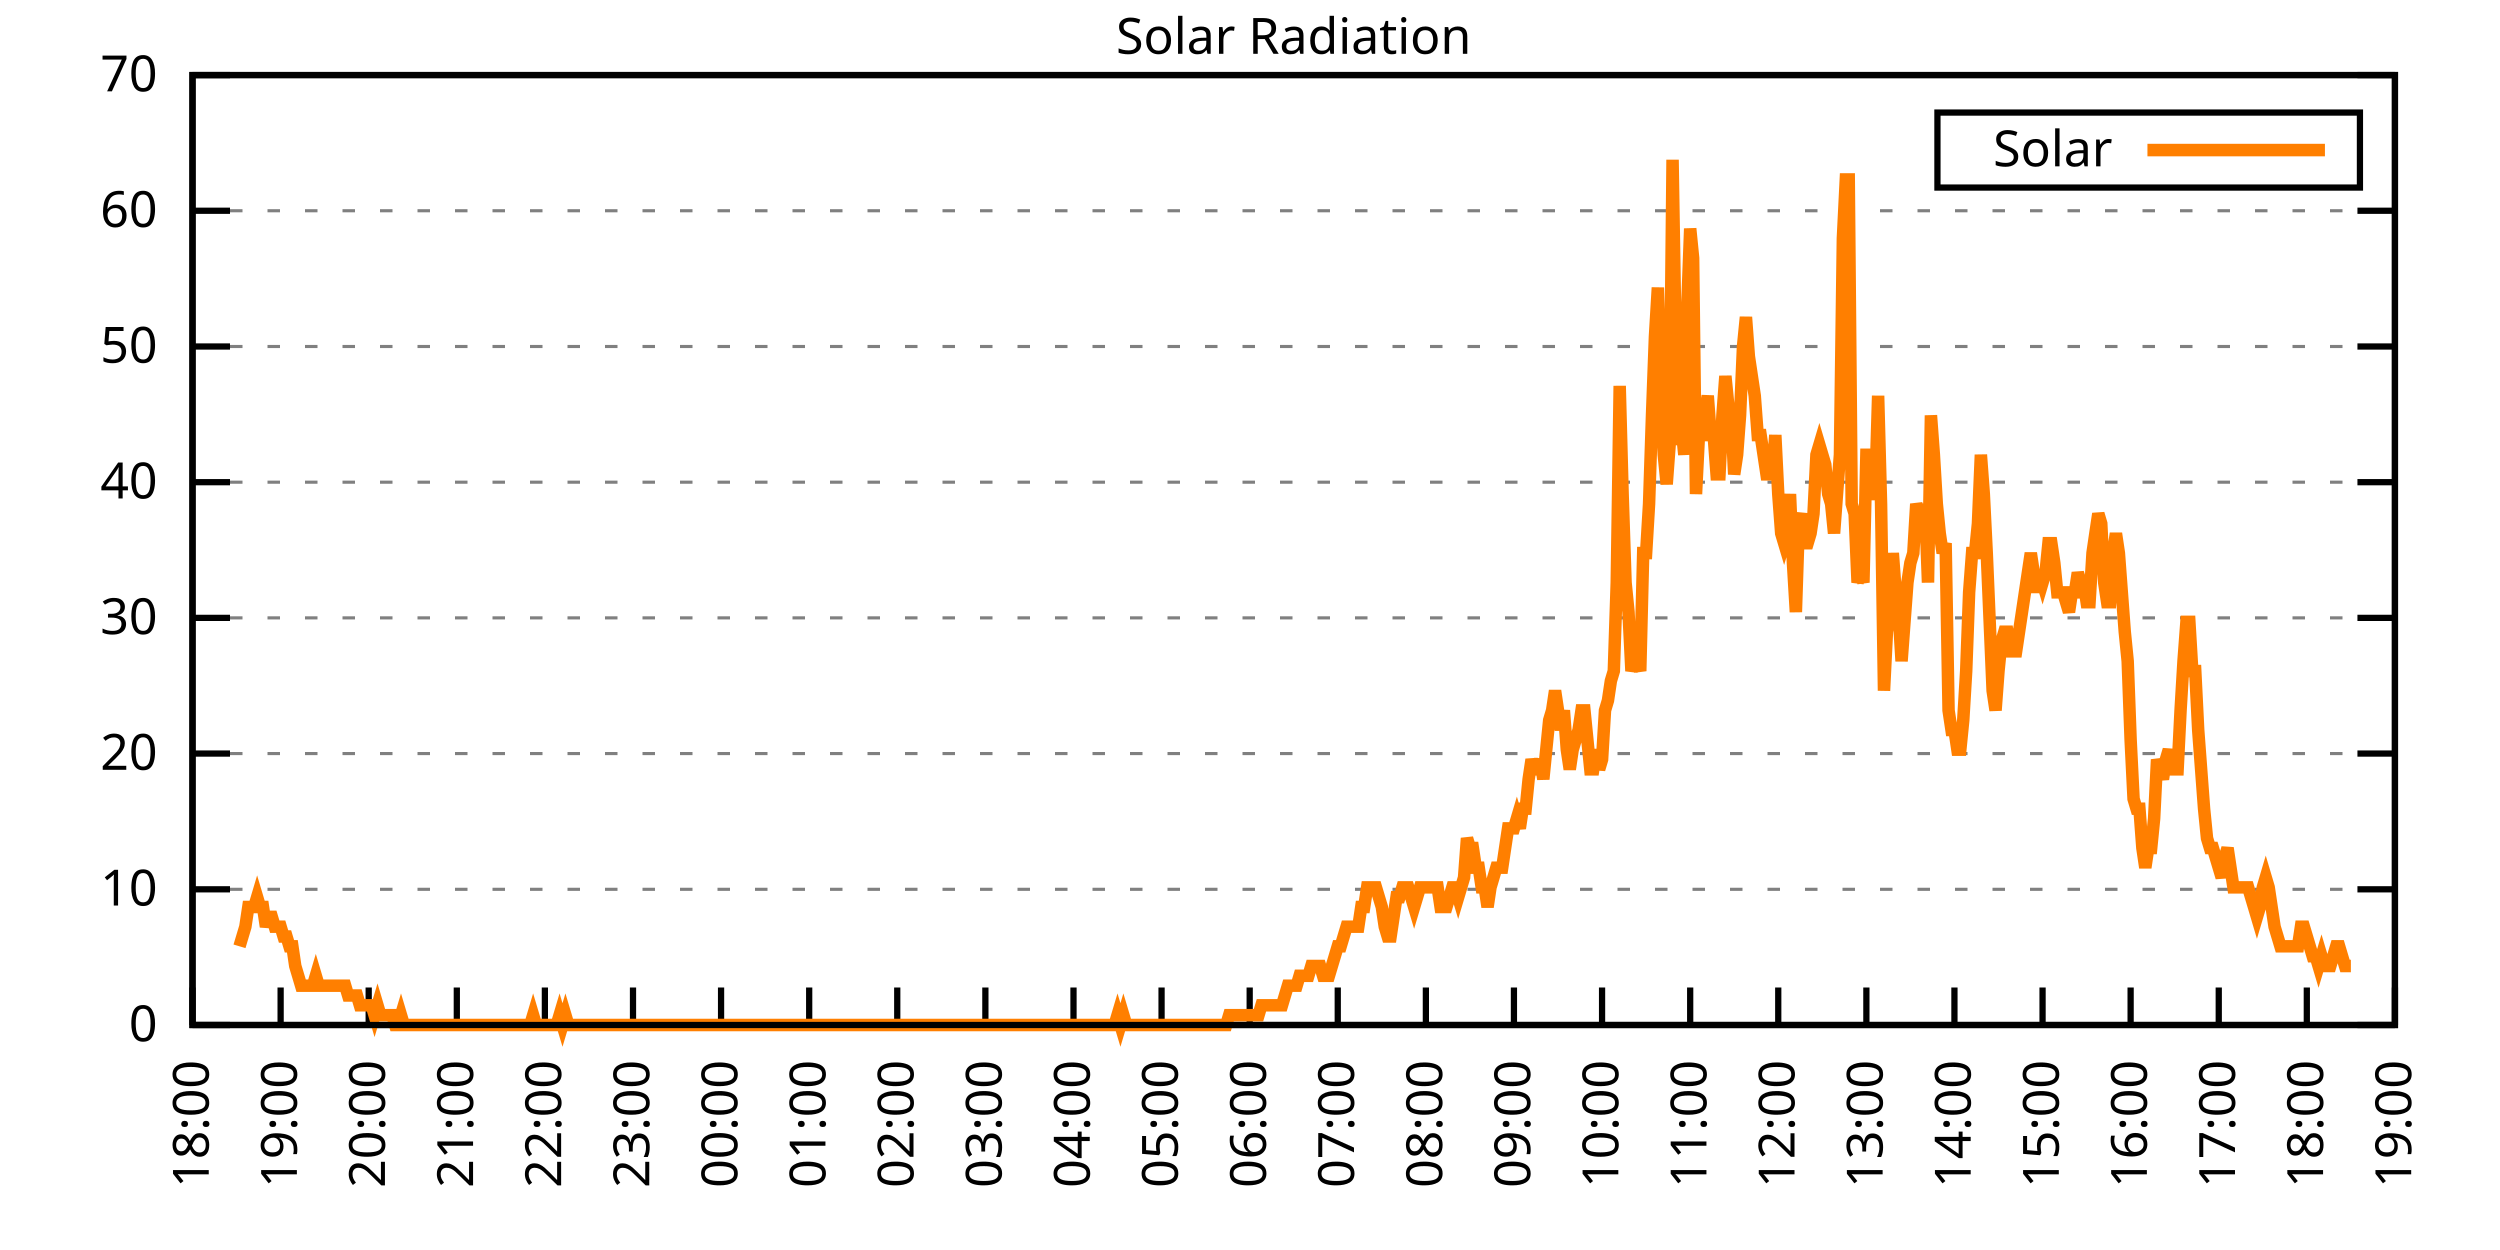
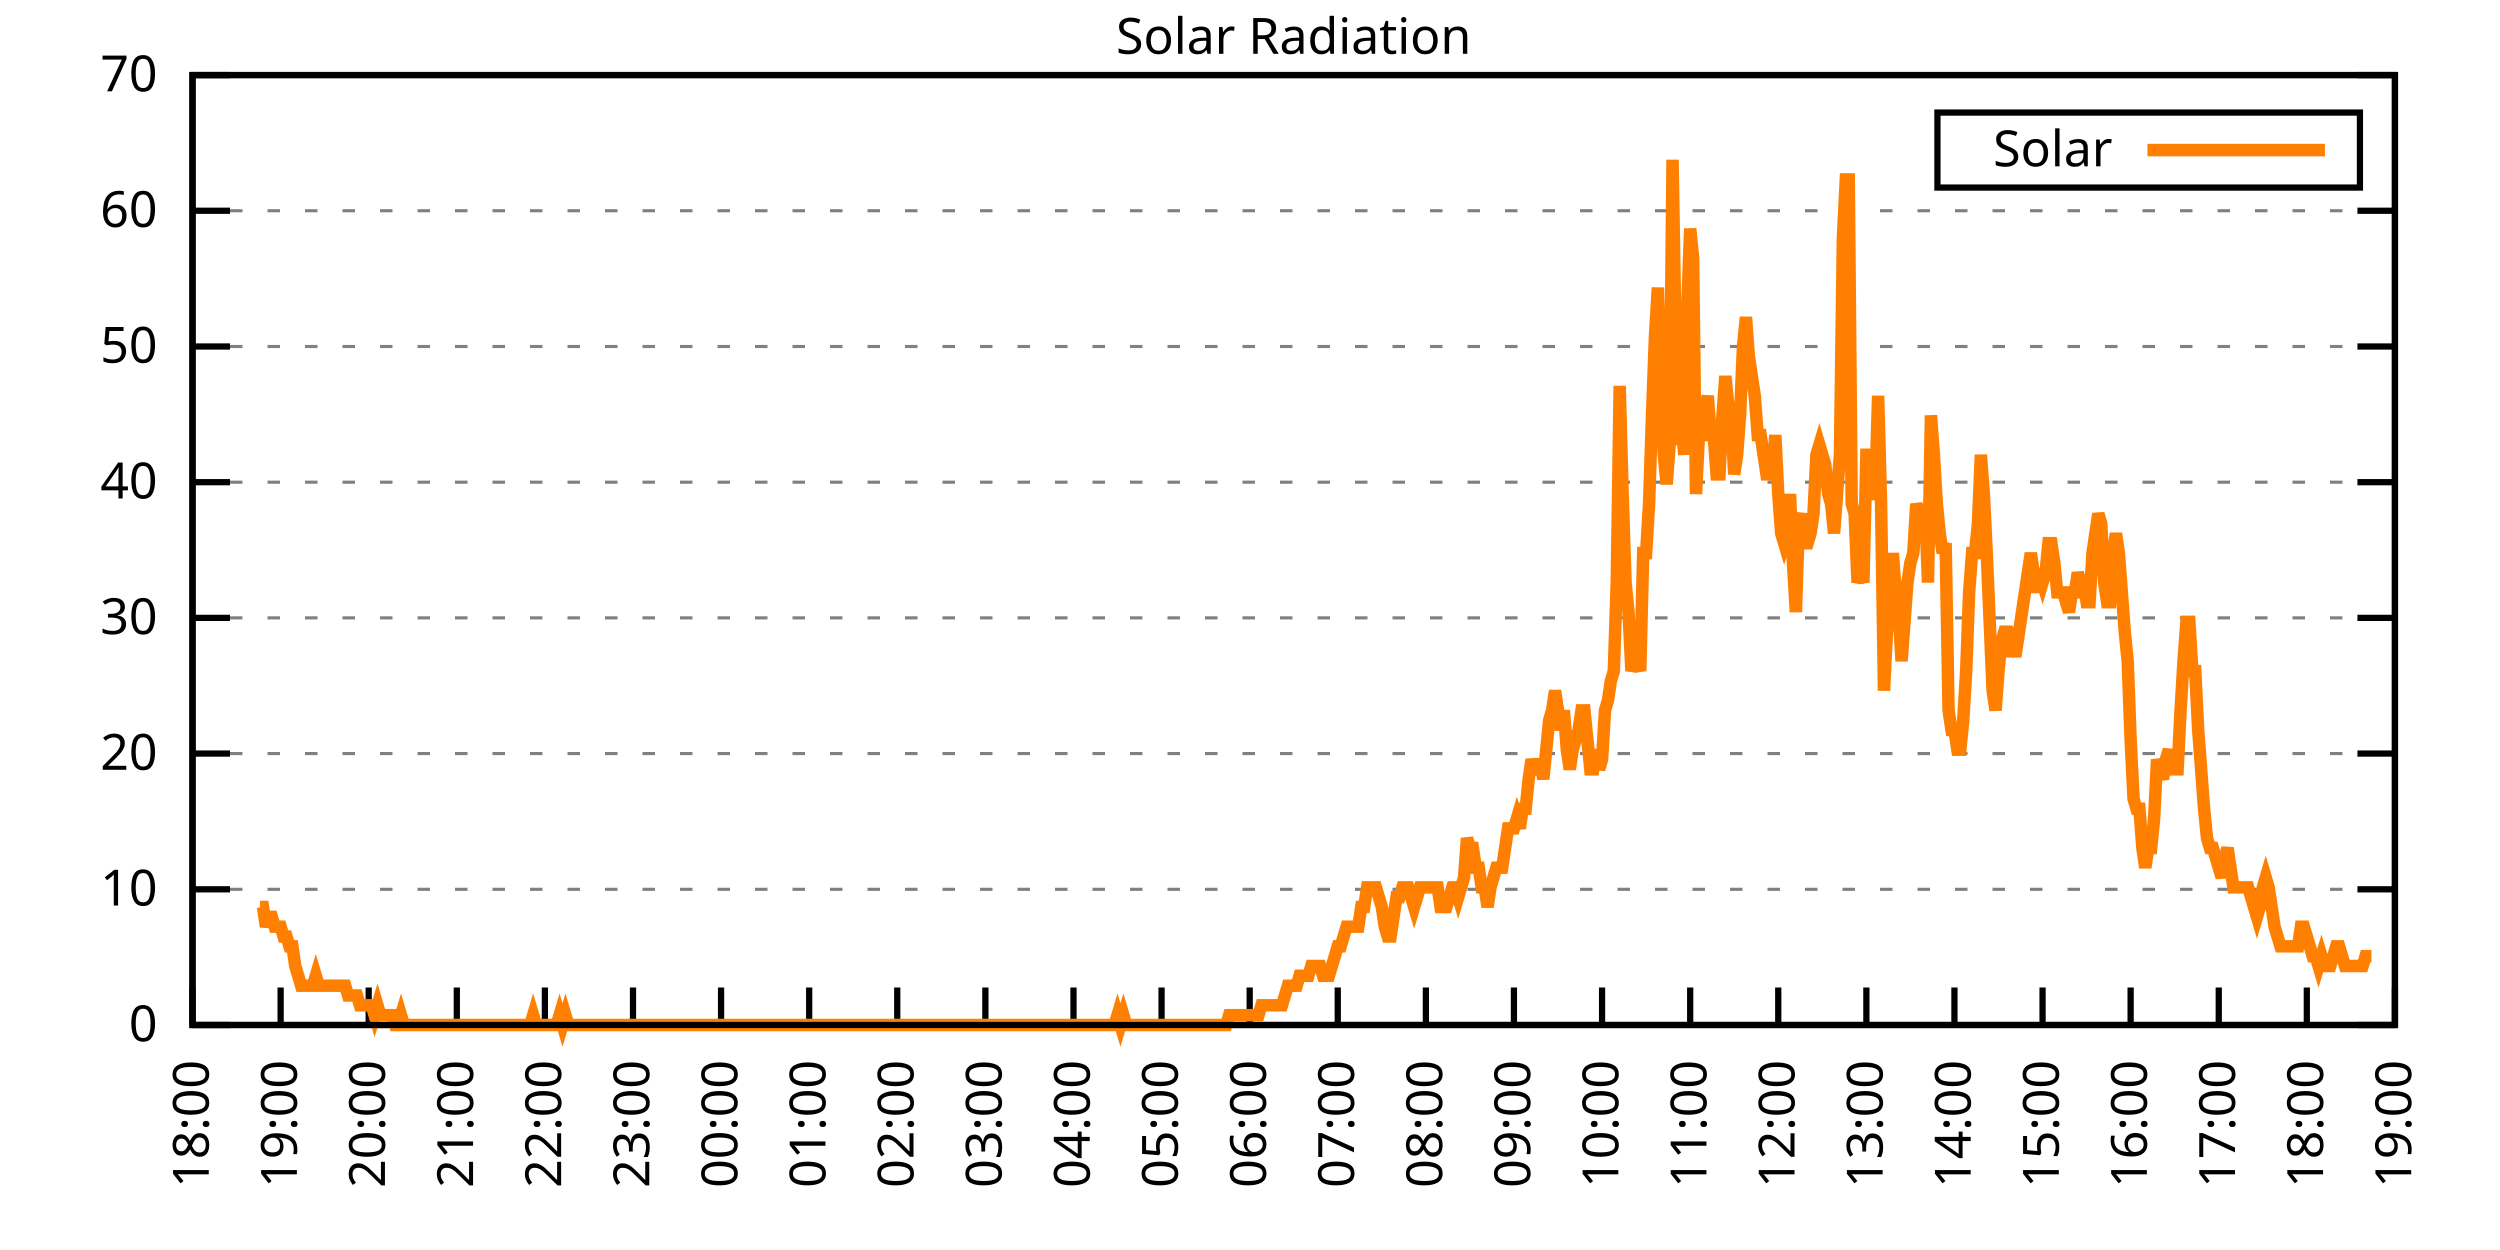
<svg xmlns="http://www.w3.org/2000/svg" xmlns:xlink="http://www.w3.org/1999/xlink" width="400" height="200" viewBox="0 0 400 200">
  <g id="gnuplot_canvas">
    <rect x="0" y="0" width="400" height="200" fill="none" />
    <defs>
      <circle id="gpDot" r="0.5" stroke-width="0.5" stroke="currentColor" />
      <path id="gpPt0" stroke-width="0.333" stroke="currentColor" d="M-1,0 h2 M0,-1 v2" />
      <path id="gpPt1" stroke-width="0.333" stroke="currentColor" d="M-1,-1 L1,1 M1,-1 L-1,1" />
      <path id="gpPt2" stroke-width="0.333" stroke="currentColor" d="M-1,0 L1,0 M0,-1 L0,1 M-1,-1 L1,1 M-1,1 L1,-1" />
      <rect id="gpPt3" stroke-width="0.333" stroke="currentColor" x="-1" y="-1" width="2" height="2" />
      <rect id="gpPt4" stroke-width="0.333" stroke="currentColor" fill="currentColor" x="-1" y="-1" width="2" height="2" />
      <circle id="gpPt5" stroke-width="0.333" stroke="currentColor" cx="0" cy="0" r="1" />
      <use xlink:href="#gpPt5" id="gpPt6" fill="currentColor" stroke="none" />
      <path id="gpPt7" stroke-width="0.333" stroke="currentColor" d="M0,-1.33 L-1.33,0.67 L1.33,0.67 z" />
      <use xlink:href="#gpPt7" id="gpPt8" fill="currentColor" stroke="none" />
      <use xlink:href="#gpPt7" id="gpPt9" stroke="currentColor" transform="rotate(180)" />
      <use xlink:href="#gpPt9" id="gpPt10" fill="currentColor" stroke="none" />
      <use xlink:href="#gpPt3" id="gpPt11" stroke="currentColor" transform="rotate(45)" />
      <use xlink:href="#gpPt11" id="gpPt12" fill="currentColor" stroke="none" />
      <path id="gpPt13" stroke-width="0.333" stroke="currentColor" d="M0,1.330 L1.265,0.411 L0.782,-1.067 L-0.782,-1.076 L-1.265,0.411 z" />
      <use xlink:href="#gpPt13" id="gpPt14" fill="currentColor" stroke="none" />
      <filter id="textbox" filterUnits="objectBoundingBox" x="0" y="0" height="1" width="1">
        <feFlood flood-color="white" flood-opacity="1" result="bgnd" />
        <feComposite in="SourceGraphic" in2="bgnd" operator="atop" />
      </filter>
      <filter id="greybox" filterUnits="objectBoundingBox" x="0" y="0" height="1" width="1">
        <feFlood flood-color="lightgrey" flood-opacity="1" result="grey" />
        <feComposite in="SourceGraphic" in2="grey" operator="atop" />
      </filter>
    </defs>
    <g fill="none" color="white" stroke="currentColor" stroke-width="1.00" stroke-linecap="butt" stroke-linejoin="miter">
</g>
    <g fill="none" color="black" stroke="currentColor" stroke-width="1.00" stroke-linecap="butt" stroke-linejoin="miter">
      <g stroke="none" shape-rendering="crispEdges">
        <polygon fill="rgb(255, 255, 255)" points="30.80,164.00 383.18,164.00 383.18,12.02 30.80,12.02 " />
      </g>
    </g>
    <g fill="none" color="black" stroke="currentColor" stroke-width="1.00" stroke-linecap="butt" stroke-linejoin="miter">
</g>
    <g fill="none" color="black" stroke="black" stroke-width="0.50" stroke-linecap="butt" stroke-linejoin="miter">
</g>
    <g fill="none" color="gray" stroke="currentColor" stroke-width="0.50" stroke-linecap="butt" stroke-linejoin="miter">
      <path stroke="gray" stroke-dasharray="2,4" class="gridline" d="M30.80,164.00 L383.19,164.00  " />
    </g>
    <g fill="none" color="gray" stroke="gray" stroke-width="1.00" stroke-linecap="butt" stroke-linejoin="miter">
</g>
    <g fill="none" color="black" stroke="currentColor" stroke-width="1.00" stroke-linecap="butt" stroke-linejoin="miter">
      <path stroke="black" d="M30.80,164.00 L36.80,164.00 M383.19,164.00 L377.19,164.00  " />
      <g transform="translate(25.20,166.60)" stroke="none" fill="black" font-family="Sans" font-size="8.00" text-anchor="end">
        <text>
          <tspan font-family="Sans"> 0</tspan>
        </text>
      </g>
    </g>
    <g fill="none" color="black" stroke="currentColor" stroke-width="1.00" stroke-linecap="butt" stroke-linejoin="miter">
</g>
    <g fill="none" color="black" stroke="black" stroke-width="0.50" stroke-linecap="butt" stroke-linejoin="miter">
</g>
    <g fill="none" color="gray" stroke="currentColor" stroke-width="0.50" stroke-linecap="butt" stroke-linejoin="miter">
      <path stroke="gray" stroke-dasharray="2,4" class="gridline" d="M30.80,142.29 L383.19,142.29  " />
    </g>
    <g fill="none" color="gray" stroke="gray" stroke-width="1.00" stroke-linecap="butt" stroke-linejoin="miter">
</g>
    <g fill="none" color="black" stroke="currentColor" stroke-width="1.00" stroke-linecap="butt" stroke-linejoin="miter">
      <path stroke="black" d="M30.80,142.29 L36.80,142.29 M383.19,142.29 L377.19,142.29  " />
      <g transform="translate(25.20,144.89)" stroke="none" fill="black" font-family="Sans" font-size="8.00" text-anchor="end">
        <text>
          <tspan font-family="Sans"> 10</tspan>
        </text>
      </g>
    </g>
    <g fill="none" color="black" stroke="currentColor" stroke-width="1.00" stroke-linecap="butt" stroke-linejoin="miter">
</g>
    <g fill="none" color="black" stroke="black" stroke-width="0.50" stroke-linecap="butt" stroke-linejoin="miter">
</g>
    <g fill="none" color="gray" stroke="currentColor" stroke-width="0.50" stroke-linecap="butt" stroke-linejoin="miter">
      <path stroke="gray" stroke-dasharray="2,4" class="gridline" d="M30.80,120.57 L383.19,120.57  " />
    </g>
    <g fill="none" color="gray" stroke="gray" stroke-width="1.00" stroke-linecap="butt" stroke-linejoin="miter">
</g>
    <g fill="none" color="black" stroke="currentColor" stroke-width="1.00" stroke-linecap="butt" stroke-linejoin="miter">
      <path stroke="black" d="M30.80,120.57 L36.80,120.57 M383.19,120.57 L377.19,120.57  " />
      <g transform="translate(25.20,123.17)" stroke="none" fill="black" font-family="Sans" font-size="8.00" text-anchor="end">
        <text>
          <tspan font-family="Sans"> 20</tspan>
        </text>
      </g>
    </g>
    <g fill="none" color="black" stroke="currentColor" stroke-width="1.00" stroke-linecap="butt" stroke-linejoin="miter">
</g>
    <g fill="none" color="black" stroke="black" stroke-width="0.50" stroke-linecap="butt" stroke-linejoin="miter">
</g>
    <g fill="none" color="gray" stroke="currentColor" stroke-width="0.50" stroke-linecap="butt" stroke-linejoin="miter">
      <path stroke="gray" stroke-dasharray="2,4" class="gridline" d="M30.80,98.86 L383.19,98.86  " />
    </g>
    <g fill="none" color="gray" stroke="gray" stroke-width="1.00" stroke-linecap="butt" stroke-linejoin="miter">
</g>
    <g fill="none" color="black" stroke="currentColor" stroke-width="1.00" stroke-linecap="butt" stroke-linejoin="miter">
      <path stroke="black" d="M30.80,98.86 L36.80,98.86 M383.19,98.86 L377.19,98.86  " />
      <g transform="translate(25.20,101.46)" stroke="none" fill="black" font-family="Sans" font-size="8.00" text-anchor="end">
        <text>
          <tspan font-family="Sans"> 30</tspan>
        </text>
      </g>
    </g>
    <g fill="none" color="black" stroke="currentColor" stroke-width="1.00" stroke-linecap="butt" stroke-linejoin="miter">
</g>
    <g fill="none" color="black" stroke="black" stroke-width="0.50" stroke-linecap="butt" stroke-linejoin="miter">
</g>
    <g fill="none" color="gray" stroke="currentColor" stroke-width="0.50" stroke-linecap="butt" stroke-linejoin="miter">
      <path stroke="gray" stroke-dasharray="2,4" class="gridline" d="M30.80,77.15 L383.19,77.15  " />
    </g>
    <g fill="none" color="gray" stroke="gray" stroke-width="1.00" stroke-linecap="butt" stroke-linejoin="miter">
</g>
    <g fill="none" color="black" stroke="currentColor" stroke-width="1.00" stroke-linecap="butt" stroke-linejoin="miter">
      <path stroke="black" d="M30.80,77.15 L36.80,77.15 M383.19,77.15 L377.19,77.15  " />
      <g transform="translate(25.20,79.75)" stroke="none" fill="black" font-family="Sans" font-size="8.00" text-anchor="end">
        <text>
          <tspan font-family="Sans"> 40</tspan>
        </text>
      </g>
    </g>
    <g fill="none" color="black" stroke="currentColor" stroke-width="1.00" stroke-linecap="butt" stroke-linejoin="miter">
</g>
    <g fill="none" color="black" stroke="black" stroke-width="0.50" stroke-linecap="butt" stroke-linejoin="miter">
</g>
    <g fill="none" color="gray" stroke="currentColor" stroke-width="0.50" stroke-linecap="butt" stroke-linejoin="miter">
      <path stroke="gray" stroke-dasharray="2,4" class="gridline" d="M30.80,55.44 L383.19,55.44  " />
    </g>
    <g fill="none" color="gray" stroke="gray" stroke-width="1.00" stroke-linecap="butt" stroke-linejoin="miter">
</g>
    <g fill="none" color="black" stroke="currentColor" stroke-width="1.00" stroke-linecap="butt" stroke-linejoin="miter">
      <path stroke="black" d="M30.80,55.44 L36.80,55.44 M383.19,55.44 L377.19,55.44  " />
      <g transform="translate(25.20,58.04)" stroke="none" fill="black" font-family="Sans" font-size="8.00" text-anchor="end">
        <text>
          <tspan font-family="Sans"> 50</tspan>
        </text>
      </g>
    </g>
    <g fill="none" color="black" stroke="currentColor" stroke-width="1.00" stroke-linecap="butt" stroke-linejoin="miter">
</g>
    <g fill="none" color="black" stroke="black" stroke-width="0.50" stroke-linecap="butt" stroke-linejoin="miter">
</g>
    <g fill="none" color="gray" stroke="currentColor" stroke-width="0.50" stroke-linecap="butt" stroke-linejoin="miter">
      <path stroke="gray" stroke-dasharray="2,4" class="gridline" d="M30.80,33.72 L383.19,33.72  " />
    </g>
    <g fill="none" color="gray" stroke="gray" stroke-width="1.00" stroke-linecap="butt" stroke-linejoin="miter">
</g>
    <g fill="none" color="black" stroke="currentColor" stroke-width="1.00" stroke-linecap="butt" stroke-linejoin="miter">
      <path stroke="black" d="M30.80,33.72 L36.80,33.72 M383.19,33.72 L377.19,33.72  " />
      <g transform="translate(25.20,36.32)" stroke="none" fill="black" font-family="Sans" font-size="8.00" text-anchor="end">
        <text>
          <tspan font-family="Sans"> 60</tspan>
        </text>
      </g>
    </g>
    <g fill="none" color="black" stroke="currentColor" stroke-width="1.00" stroke-linecap="butt" stroke-linejoin="miter">
</g>
    <g fill="none" color="black" stroke="black" stroke-width="0.50" stroke-linecap="butt" stroke-linejoin="miter">
</g>
    <g fill="none" color="gray" stroke="currentColor" stroke-width="0.50" stroke-linecap="butt" stroke-linejoin="miter">
      <path stroke="gray" stroke-dasharray="2,4" class="gridline" d="M30.80,12.01 L383.19,12.01  " />
    </g>
    <g fill="none" color="gray" stroke="gray" stroke-width="1.00" stroke-linecap="butt" stroke-linejoin="miter">
</g>
    <g fill="none" color="black" stroke="currentColor" stroke-width="1.00" stroke-linecap="butt" stroke-linejoin="miter">
      <path stroke="black" d="M30.80,12.01 L36.80,12.01 M383.19,12.01 L377.19,12.01  " />
      <g transform="translate(25.20,14.61)" stroke="none" fill="black" font-family="Sans" font-size="8.00" text-anchor="end">
        <text>
          <tspan font-family="Sans"> 70</tspan>
        </text>
      </g>
    </g>
    <g fill="none" color="black" stroke="currentColor" stroke-width="1.00" stroke-linecap="butt" stroke-linejoin="miter">
      <path stroke="black" d="M30.80,164.00 L30.80,158.00  " />
      <g transform="translate(33.40,169.60) rotate(270.00)" stroke="none" fill="black" font-family="Sans" font-size="8.00" text-anchor="end">
        <text>
          <tspan font-family="Sans">18:00</tspan>
        </text>
      </g>
    </g>
    <g fill="none" color="black" stroke="currentColor" stroke-width="1.00" stroke-linecap="butt" stroke-linejoin="miter">
      <path stroke="black" d="M44.90,164.00 L44.90,158.00  " />
      <g transform="translate(47.50,169.60) rotate(270.00)" stroke="none" fill="black" font-family="Sans" font-size="8.00" text-anchor="end">
        <text>
          <tspan font-family="Sans">19:00</tspan>
        </text>
      </g>
    </g>
    <g fill="none" color="black" stroke="currentColor" stroke-width="1.00" stroke-linecap="butt" stroke-linejoin="miter">
      <path stroke="black" d="M58.99,164.00 L58.99,158.00  " />
      <g transform="translate(61.59,169.60) rotate(270.00)" stroke="none" fill="black" font-family="Sans" font-size="8.00" text-anchor="end">
        <text>
          <tspan font-family="Sans">20:00</tspan>
        </text>
      </g>
    </g>
    <g fill="none" color="black" stroke="currentColor" stroke-width="1.00" stroke-linecap="butt" stroke-linejoin="miter">
      <path stroke="black" d="M73.09,164.00 L73.09,158.00  " />
      <g transform="translate(75.69,169.60) rotate(270.00)" stroke="none" fill="black" font-family="Sans" font-size="8.00" text-anchor="end">
        <text>
          <tspan font-family="Sans">21:00</tspan>
        </text>
      </g>
    </g>
    <g fill="none" color="black" stroke="currentColor" stroke-width="1.00" stroke-linecap="butt" stroke-linejoin="miter">
      <path stroke="black" d="M87.18,164.00 L87.18,158.00  " />
      <g transform="translate(89.78,169.60) rotate(270.00)" stroke="none" fill="black" font-family="Sans" font-size="8.00" text-anchor="end">
        <text>
          <tspan font-family="Sans">22:00</tspan>
        </text>
      </g>
    </g>
    <g fill="none" color="black" stroke="currentColor" stroke-width="1.00" stroke-linecap="butt" stroke-linejoin="miter">
      <path stroke="black" d="M101.28,164.00 L101.28,158.00  " />
      <g transform="translate(103.88,169.60) rotate(270.00)" stroke="none" fill="black" font-family="Sans" font-size="8.00" text-anchor="end">
        <text>
          <tspan font-family="Sans">23:00</tspan>
        </text>
      </g>
    </g>
    <g fill="none" color="black" stroke="currentColor" stroke-width="1.00" stroke-linecap="butt" stroke-linejoin="miter">
      <path stroke="black" d="M115.37,164.00 L115.37,158.00  " />
      <g transform="translate(117.97,169.60) rotate(270.00)" stroke="none" fill="black" font-family="Sans" font-size="8.00" text-anchor="end">
        <text>
          <tspan font-family="Sans">00:00</tspan>
        </text>
      </g>
    </g>
    <g fill="none" color="black" stroke="currentColor" stroke-width="1.00" stroke-linecap="butt" stroke-linejoin="miter">
      <path stroke="black" d="M129.47,164.00 L129.47,158.00  " />
      <g transform="translate(132.07,169.60) rotate(270.00)" stroke="none" fill="black" font-family="Sans" font-size="8.00" text-anchor="end">
        <text>
          <tspan font-family="Sans">01:00</tspan>
        </text>
      </g>
    </g>
    <g fill="none" color="black" stroke="currentColor" stroke-width="1.00" stroke-linecap="butt" stroke-linejoin="miter">
      <path stroke="black" d="M143.56,164.00 L143.56,158.00  " />
      <g transform="translate(146.16,169.60) rotate(270.00)" stroke="none" fill="black" font-family="Sans" font-size="8.00" text-anchor="end">
        <text>
          <tspan font-family="Sans">02:00</tspan>
        </text>
      </g>
    </g>
    <g fill="none" color="black" stroke="currentColor" stroke-width="1.00" stroke-linecap="butt" stroke-linejoin="miter">
      <path stroke="black" d="M157.66,164.00 L157.66,158.00  " />
      <g transform="translate(160.26,169.60) rotate(270.00)" stroke="none" fill="black" font-family="Sans" font-size="8.00" text-anchor="end">
        <text>
          <tspan font-family="Sans">03:00</tspan>
        </text>
      </g>
    </g>
    <g fill="none" color="black" stroke="currentColor" stroke-width="1.00" stroke-linecap="butt" stroke-linejoin="miter">
      <path stroke="black" d="M171.76,164.00 L171.76,158.00  " />
      <g transform="translate(174.36,169.60) rotate(270.00)" stroke="none" fill="black" font-family="Sans" font-size="8.00" text-anchor="end">
        <text>
          <tspan font-family="Sans">04:00</tspan>
        </text>
      </g>
    </g>
    <g fill="none" color="black" stroke="currentColor" stroke-width="1.00" stroke-linecap="butt" stroke-linejoin="miter">
      <path stroke="black" d="M185.85,164.00 L185.85,158.00  " />
      <g transform="translate(188.45,169.60) rotate(270.00)" stroke="none" fill="black" font-family="Sans" font-size="8.00" text-anchor="end">
        <text>
          <tspan font-family="Sans">05:00</tspan>
        </text>
      </g>
    </g>
    <g fill="none" color="black" stroke="currentColor" stroke-width="1.00" stroke-linecap="butt" stroke-linejoin="miter">
      <path stroke="black" d="M199.95,164.00 L199.95,158.00  " />
      <g transform="translate(202.55,169.60) rotate(270.00)" stroke="none" fill="black" font-family="Sans" font-size="8.00" text-anchor="end">
        <text>
          <tspan font-family="Sans">06:00</tspan>
        </text>
      </g>
    </g>
    <g fill="none" color="black" stroke="currentColor" stroke-width="1.00" stroke-linecap="butt" stroke-linejoin="miter">
      <path stroke="black" d="M214.04,164.00 L214.04,158.00  " />
      <g transform="translate(216.64,169.60) rotate(270.00)" stroke="none" fill="black" font-family="Sans" font-size="8.00" text-anchor="end">
        <text>
          <tspan font-family="Sans">07:00</tspan>
        </text>
      </g>
    </g>
    <g fill="none" color="black" stroke="currentColor" stroke-width="1.00" stroke-linecap="butt" stroke-linejoin="miter">
      <path stroke="black" d="M228.14,164.00 L228.14,158.00  " />
      <g transform="translate(230.74,169.60) rotate(270.00)" stroke="none" fill="black" font-family="Sans" font-size="8.00" text-anchor="end">
        <text>
          <tspan font-family="Sans">08:00</tspan>
        </text>
      </g>
    </g>
    <g fill="none" color="black" stroke="currentColor" stroke-width="1.00" stroke-linecap="butt" stroke-linejoin="miter">
      <path stroke="black" d="M242.23,164.00 L242.23,158.00  " />
      <g transform="translate(244.83,169.60) rotate(270.00)" stroke="none" fill="black" font-family="Sans" font-size="8.00" text-anchor="end">
        <text>
          <tspan font-family="Sans">09:00</tspan>
        </text>
      </g>
    </g>
    <g fill="none" color="black" stroke="currentColor" stroke-width="1.00" stroke-linecap="butt" stroke-linejoin="miter">
      <path stroke="black" d="M256.33,164.00 L256.33,158.00  " />
      <g transform="translate(258.93,169.60) rotate(270.00)" stroke="none" fill="black" font-family="Sans" font-size="8.00" text-anchor="end">
        <text>
          <tspan font-family="Sans">10:00</tspan>
        </text>
      </g>
    </g>
    <g fill="none" color="black" stroke="currentColor" stroke-width="1.00" stroke-linecap="butt" stroke-linejoin="miter">
      <path stroke="black" d="M270.43,164.00 L270.43,158.00  " />
      <g transform="translate(273.03,169.60) rotate(270.00)" stroke="none" fill="black" font-family="Sans" font-size="8.00" text-anchor="end">
        <text>
          <tspan font-family="Sans">11:00</tspan>
        </text>
      </g>
    </g>
    <g fill="none" color="black" stroke="currentColor" stroke-width="1.00" stroke-linecap="butt" stroke-linejoin="miter">
      <path stroke="black" d="M284.52,164.00 L284.52,158.00  " />
      <g transform="translate(287.12,169.60) rotate(270.00)" stroke="none" fill="black" font-family="Sans" font-size="8.00" text-anchor="end">
        <text>
          <tspan font-family="Sans">12:00</tspan>
        </text>
      </g>
    </g>
    <g fill="none" color="black" stroke="currentColor" stroke-width="1.00" stroke-linecap="butt" stroke-linejoin="miter">
      <path stroke="black" d="M298.62,164.00 L298.62,158.00  " />
      <g transform="translate(301.22,169.60) rotate(270.00)" stroke="none" fill="black" font-family="Sans" font-size="8.00" text-anchor="end">
        <text>
          <tspan font-family="Sans">13:00</tspan>
        </text>
      </g>
    </g>
    <g fill="none" color="black" stroke="currentColor" stroke-width="1.00" stroke-linecap="butt" stroke-linejoin="miter">
      <path stroke="black" d="M312.71,164.00 L312.71,158.00  " />
      <g transform="translate(315.31,169.60) rotate(270.00)" stroke="none" fill="black" font-family="Sans" font-size="8.00" text-anchor="end">
        <text>
          <tspan font-family="Sans">14:00</tspan>
        </text>
      </g>
    </g>
    <g fill="none" color="black" stroke="currentColor" stroke-width="1.00" stroke-linecap="butt" stroke-linejoin="miter">
      <path stroke="black" d="M326.81,164.00 L326.81,158.00  " />
      <g transform="translate(329.41,169.60) rotate(270.00)" stroke="none" fill="black" font-family="Sans" font-size="8.00" text-anchor="end">
        <text>
          <tspan font-family="Sans">15:00</tspan>
        </text>
      </g>
    </g>
    <g fill="none" color="black" stroke="currentColor" stroke-width="1.00" stroke-linecap="butt" stroke-linejoin="miter">
      <path stroke="black" d="M340.90,164.00 L340.90,158.00  " />
      <g transform="translate(343.50,169.60) rotate(270.00)" stroke="none" fill="black" font-family="Sans" font-size="8.00" text-anchor="end">
        <text>
          <tspan font-family="Sans">16:00</tspan>
        </text>
      </g>
    </g>
    <g fill="none" color="black" stroke="currentColor" stroke-width="1.00" stroke-linecap="butt" stroke-linejoin="miter">
      <path stroke="black" d="M355.00,164.00 L355.00,158.00  " />
      <g transform="translate(357.60,169.60) rotate(270.00)" stroke="none" fill="black" font-family="Sans" font-size="8.00" text-anchor="end">
        <text>
          <tspan font-family="Sans">17:00</tspan>
        </text>
      </g>
    </g>
    <g fill="none" color="black" stroke="currentColor" stroke-width="1.00" stroke-linecap="butt" stroke-linejoin="miter">
      <path stroke="black" d="M369.09,164.00 L369.09,158.00  " />
      <g transform="translate(371.69,169.60) rotate(270.00)" stroke="none" fill="black" font-family="Sans" font-size="8.00" text-anchor="end">
        <text>
          <tspan font-family="Sans">18:00</tspan>
        </text>
      </g>
    </g>
    <g fill="none" color="black" stroke="currentColor" stroke-width="1.00" stroke-linecap="butt" stroke-linejoin="miter">
      <path stroke="black" d="M383.19,164.00 L383.19,158.00  " />
      <g transform="translate(385.79,169.60) rotate(270.00)" stroke="none" fill="black" font-family="Sans" font-size="8.00" text-anchor="end">
        <text>
          <tspan font-family="Sans">19:00</tspan>
        </text>
      </g>
    </g>
    <g fill="none" color="black" stroke="currentColor" stroke-width="1.00" stroke-linecap="butt" stroke-linejoin="miter">
</g>
    <g fill="none" color="black" stroke="currentColor" stroke-width="1.00" stroke-linecap="butt" stroke-linejoin="miter">
      <path stroke="black" d="M30.80,12.01 L30.80,164.00 L383.19,164.00 L383.19,12.01 L30.80,12.01 Z  " />
    </g>
    <g fill="none" color="black" stroke="currentColor" stroke-width="1.00" stroke-linecap="butt" stroke-linejoin="miter">
</g>
    <g fill="none" color="black" stroke="currentColor" stroke-width="1.00" stroke-linecap="butt" stroke-linejoin="miter">
      <path stroke="black" d="M309.99,30.01 L309.99,18.01 L377.59,18.01 L377.59,30.01 L309.99,30.01 Z  " />
    </g>
    <g id="Solar_Radiation_plot_1">
      <g fill="none" color="white" stroke="black" stroke-width="2.00" stroke-linecap="butt" stroke-linejoin="miter">
</g>
      <g fill="none" color="black" stroke="currentColor" stroke-width="2.00" stroke-linecap="butt" stroke-linejoin="miter">
        <g transform="translate(337.99,26.61)" stroke="none" fill="black" font-family="Sans" font-size="8.00" text-anchor="end">
          <text>
            <tspan font-family="Sans">Solar</tspan>
          </text>
        </g>
      </g>
      <g fill="none" color="black" stroke="currentColor" stroke-width="2.00" stroke-linecap="butt" stroke-linejoin="miter">
-         <path stroke="rgb(255, 127,   0)" d="M343.59,24.01 L371.99,24.01 M38.32,151.41 L38.79,149.84 L39.26,148.27 L39.73,145.12 L40.20,145.12 L40.67,145.12   L41.14,143.55 L41.61,145.12 L42.08,145.12 L42.55,148.27 L43.02,146.70 L43.49,146.70 L43.96,148.27 L44.43,148.27   L44.90,148.27 L45.37,149.84 L45.84,149.84 L46.31,151.41 L46.78,151.41 L47.24,154.56 L47.71,156.13 L48.18,157.71   L48.65,157.71 L49.12,157.71 L49.59,157.71 L50.06,157.71 L50.53,156.13 L51.00,157.71 L51.47,157.71 L51.94,157.71   L52.41,157.71 L52.88,157.71 L53.35,157.71 L53.82,157.71 L54.29,157.71 L54.76,157.71 L55.23,157.71 L55.70,159.28   L56.17,159.28 L56.64,159.28 L57.11,159.28 L57.58,160.85 L58.05,160.85 L58.52,160.85 L58.99,160.85 L59.46,160.85   L59.93,162.43 L60.40,160.85 L60.87,162.43 L61.34,162.43 L61.81,162.43 L62.28,162.43 L62.75,162.43 L63.22,164.00   L63.69,164.00 L64.16,162.43 L64.63,164.00 L65.10,164.00 L65.57,164.00 L66.04,164.00 L66.51,164.00 L66.98,164.00   L67.45,164.00 L67.92,164.00 L68.39,164.00 L68.86,164.00 L69.33,164.00 L69.80,164.00 L70.27,164.00 L70.74,164.00   L71.21,164.00 L71.68,164.00 L72.15,164.00 L72.62,164.00 L73.09,164.00 L73.56,164.00 L74.03,164.00 L74.50,164.00   L74.97,164.00 L75.44,164.00 L75.91,164.00 L76.38,164.00 L76.85,164.00 L77.32,164.00 L77.79,164.00 L78.26,164.00   L78.73,164.00 L79.19,164.00 L79.66,164.00 L80.13,164.00 L80.60,164.00 L81.07,164.00 L81.54,164.00 L82.01,164.00   L82.48,164.00 L82.95,164.00 L83.42,164.00 L83.89,164.00 L84.36,164.00 L84.83,164.00 L85.30,162.43 L85.77,164.00   L86.24,164.00 L86.71,164.00 L87.18,164.00 L87.65,164.00 L88.12,164.00 L88.59,164.00 L89.06,164.00 L89.53,162.43   L90.00,164.00 L90.47,162.43 L90.94,164.00 L91.41,164.00 L91.88,164.00 L92.35,164.00 L92.82,164.00 L93.29,164.00   L93.76,164.00 L94.23,164.00 L94.70,164.00 L95.17,164.00 L95.64,164.00 L96.11,164.00 L96.58,164.00 L97.05,164.00   L97.52,164.00 L97.99,164.00 L98.46,164.00 L98.93,164.00 L99.40,164.00 L99.87,164.00 L100.34,164.00 L100.81,164.00   L101.28,164.00 L101.75,164.00 L102.22,164.00 L102.69,164.00 L103.16,164.00 L103.63,164.00 L104.10,164.00 L104.57,164.00   L105.04,164.00 L105.51,164.00 L105.98,164.00 L106.45,164.00 L106.92,164.00 L107.39,164.00 L107.86,164.00 L108.33,164.00   L108.80,164.00 L109.27,164.00 L109.74,164.00 L110.21,164.00 L110.68,164.00 L111.14,164.00 L111.61,164.00 L112.08,164.00   L112.55,164.00 L113.02,164.00 L113.49,164.00 L113.96,164.00 L114.43,164.00 L114.90,164.00 L115.37,164.00 L115.84,164.00   L116.31,164.00 L116.78,164.00 L117.25,164.00 L117.72,164.00 L118.19,164.00 L118.66,164.00 L119.13,164.00 L119.60,164.00   L120.07,164.00 L120.54,164.00 L121.01,164.00 L121.48,164.00 L121.95,164.00 L122.42,164.00 L122.89,164.00 L123.36,164.00   L123.83,164.00 L124.30,164.00 L124.77,164.00 L125.24,164.00 L125.71,164.00 L126.18,164.00 L126.65,164.00 L127.12,164.00   L127.59,164.00 L128.06,164.00 L128.53,164.00 L129.00,164.00 L129.47,164.00 L129.94,164.00 L130.41,164.00 L130.88,164.00   L131.35,164.00 L131.82,164.00 L132.29,164.00 L132.76,164.00 L133.23,164.00 L133.70,164.00 L134.17,164.00 L134.64,164.00   L135.11,164.00 L135.58,164.00 L136.05,164.00 L136.52,164.00 L136.99,164.00 L137.46,164.00 L137.93,164.00 L138.40,164.00   L138.87,164.00 L139.34,164.00 L139.81,164.00 L140.28,164.00 L140.75,164.00 L141.22,164.00 L141.69,164.00 L142.16,164.00   L142.63,164.00 L143.09,164.00 L143.56,164.00 L144.03,164.00 L144.50,164.00 L144.97,164.00 L145.44,164.00 L145.91,164.00   L146.38,164.00 L146.85,164.00 L147.32,164.00 L147.79,164.00 L148.26,164.00 L148.73,164.00 L149.20,164.00 L149.67,164.00   L150.14,164.00 L150.61,164.00 L151.08,164.00 L151.55,164.00 L152.02,164.00 L152.49,164.00 L152.96,164.00 L153.43,164.00   L153.90,164.00 L154.37,164.00 L154.84,164.00 L155.31,164.00 L155.78,164.00 L156.25,164.00 L156.72,164.00 L157.19,164.00   L157.66,164.00 L158.13,164.00 L158.60,164.00 L159.07,164.00 L159.54,164.00 L160.01,164.00 L160.48,164.00 L160.95,164.00   L161.42,164.00 L161.89,164.00 L162.36,164.00 L162.83,164.00 L163.30,164.00 L163.77,164.00 L164.24,164.00 L164.71,164.00   L165.18,164.00 L165.65,164.00 L166.12,164.00 L166.59,164.00 L167.06,164.00 L167.53,164.00 L168.00,164.00 L168.47,164.00   L168.94,164.00 L169.41,164.00 L169.88,164.00 L170.35,164.00 L170.82,164.00 L171.29,164.00 L171.76,164.00 L172.23,164.00   L172.70,164.00 L173.17,164.00 L173.64,164.00 L174.11,164.00 L174.58,164.00 L175.04,164.00 L175.51,164.00 L175.98,164.00   L176.45,164.00 L176.92,164.00 L177.39,164.00 L177.86,164.00 L178.33,164.00 L178.80,162.43 L179.27,164.00 L179.74,162.43   L180.21,164.00 L180.68,164.00 L181.15,164.00 L181.62,164.00 L182.09,164.00 L182.56,164.00 L183.03,164.00 L183.50,164.00   L183.97,164.00 L184.44,164.00 L184.91,164.00 L185.38,164.00 L185.85,164.00 L186.32,164.00 L186.79,164.00 L187.26,164.00   L187.73,164.00 L188.20,164.00 L188.67,164.00 L189.14,164.00 L189.61,164.00 L190.08,164.00 L190.55,164.00 L191.02,164.00   L191.49,164.00 L191.96,164.00 L192.43,164.00 L192.90,164.00 L193.37,164.00 L193.84,164.00 L194.31,164.00 L194.78,164.00   L195.25,164.00 L195.72,164.00 L196.19,164.00 L196.66,162.43 L197.13,162.43 L197.60,162.43 L198.07,162.43 L198.54,162.43   L199.01,162.43 L199.48,162.43 L199.95,162.43 L200.42,162.43 L200.89,162.43 L201.36,162.43 L201.83,160.85 L202.30,160.85   L202.77,160.85 L203.24,160.85 L203.71,160.85 L204.18,160.85 L204.65,160.85 L205.12,160.85 L205.59,159.28 L206.06,157.71   L206.53,157.71 L207.00,157.71 L207.46,157.71 L207.93,156.13 L208.40,156.13 L208.87,156.13 L209.34,156.13 L209.81,154.56   L210.28,154.56 L210.75,154.56 L211.22,154.56 L211.69,156.13 L212.16,156.13 L212.63,156.13 L213.10,154.56 L213.57,152.99   L214.04,151.41 L214.51,151.41 L214.98,149.84 L215.45,148.27 L215.92,148.27 L216.39,148.27 L216.86,148.27 L217.33,148.27   L217.80,145.12 L218.27,145.12 L218.74,141.98 L219.21,141.98 L219.68,141.98 L220.15,141.98 L220.62,143.55 L221.09,145.12   L221.56,148.27 L222.03,149.84 L222.50,149.84 L222.97,146.70 L223.44,143.55 L223.91,143.55 L224.38,141.98 L224.85,141.98   L225.32,141.98 L225.79,143.55 L226.26,145.12 L226.73,143.55 L227.20,141.98 L227.67,141.98 L228.14,141.98 L228.61,141.98   L229.08,141.98 L229.55,141.98 L230.02,141.98 L230.49,145.12 L230.96,145.12 L231.43,145.12 L231.90,143.55 L232.37,141.98   L232.84,141.98 L233.31,143.55 L233.78,141.98 L234.25,140.40 L234.72,134.11 L235.19,135.68 L235.66,135.68 L236.13,138.83   L236.60,138.83 L237.07,141.98 L237.54,141.98 L238.01,145.12 L238.48,141.98 L238.95,140.40 L239.41,138.83 L239.88,138.83   L240.35,138.83 L240.82,135.68 L241.29,132.54 L241.76,132.54 L242.23,132.54 L242.70,130.96 L243.17,132.54 L243.64,129.39   L244.11,129.39 L244.58,124.67 L245.05,121.52 L245.52,123.10 L245.99,123.10 L246.46,121.52 L246.93,124.67 L247.40,119.95   L247.87,115.23 L248.34,113.66 L248.81,110.51 L249.28,113.66 L249.75,116.80 L250.22,113.66 L250.69,119.95 L251.16,123.10   L251.63,119.95 L252.10,118.38 L252.57,116.80 L253.04,113.66 L253.51,113.66 L253.98,118.38 L254.45,123.10 L254.92,123.10   L255.39,119.95 L255.86,123.10 L256.33,121.52 L256.80,113.66 L257.27,112.09 L257.74,108.94 L258.21,107.37 L258.68,93.21   L259.15,61.74 L259.62,79.05 L260.09,93.21 L260.56,97.93 L261.03,107.37 L261.50,105.79 L261.97,105.79 L262.44,107.37   L262.91,88.49 L263.38,88.49 L263.85,80.62 L264.32,66.46 L264.79,53.88 L265.26,46.01 L265.73,61.74 L266.20,72.76   L266.67,77.48 L267.14,71.18 L267.61,25.56 L268.08,53.88 L268.55,71.18 L269.02,68.04 L269.49,72.76 L269.96,49.16   L270.43,36.57 L270.90,41.29 L271.36,79.05 L271.83,69.61 L272.30,66.46 L272.77,66.46 L273.24,63.32 L273.71,69.61   L274.18,69.61 L274.65,75.90 L275.12,75.90 L275.59,66.46 L276.06,60.17 L276.53,64.89 L277.00,66.46 L277.47,75.90   L277.94,72.76 L278.41,66.46 L278.88,55.45 L279.35,50.73 L279.82,57.02 L280.29,60.17 L280.76,63.32 L281.23,69.61   L281.70,69.61 L282.17,72.76 L282.64,75.90 L283.11,75.90 L283.58,75.90 L284.05,69.61 L284.52,79.05 L284.99,85.34   L285.46,86.91 L285.93,85.34 L286.40,79.05 L286.87,90.06 L287.34,97.93 L287.81,83.77 L288.28,82.19 L288.75,86.91   L289.22,86.91 L289.69,85.34 L290.16,82.19 L290.63,72.76 L291.10,71.18 L291.57,72.76 L292.04,74.33 L292.51,79.05   L292.98,80.62 L293.45,85.34 L293.92,79.05 L294.39,72.76 L294.86,38.15 L295.33,28.71 L295.80,28.71 L296.27,80.62   L296.74,82.19 L297.21,93.21 L297.68,91.63 L298.15,93.21 L298.62,72.76 L299.09,72.76 L299.56,79.05 L300.03,79.05   L300.50,63.32 L300.97,80.62 L301.44,110.51 L301.91,101.07 L302.38,97.93 L302.85,88.49 L303.31,94.78 L303.78,97.93   L304.25,105.79 L304.72,99.50 L305.19,93.21 L305.66,90.06 L306.13,88.49 L306.60,80.62 L307.07,82.19 L307.54,85.34   L308.01,80.62 L308.48,93.21 L308.95,66.46 L309.42,72.76 L309.89,80.62 L310.36,85.34 L310.83,88.49 L311.30,86.91   L311.77,113.66 L312.24,116.80 L312.71,116.80 L313.18,119.95 L313.65,119.95 L314.12,115.23 L314.59,107.37 L315.06,94.78   L315.53,88.49 L316.00,88.49 L316.47,83.77 L316.94,72.76 L317.41,79.05 L317.88,88.49 L318.35,99.50 L318.82,110.51   L319.29,113.66 L319.76,107.37 L320.23,102.65 L320.70,101.07 L321.17,101.07 L321.64,104.22 L322.11,104.22 L322.58,104.22   L323.05,101.07 L323.52,97.93 L323.99,94.78 L324.46,91.63 L324.93,88.49 L325.40,91.63 L325.87,94.78 L326.34,91.63   L326.81,93.21 L327.28,91.63 L327.75,86.91 L328.22,86.91 L328.69,90.06 L329.16,94.78 L329.63,94.78 L330.10,94.78   L330.57,96.35 L331.04,97.93 L331.51,94.78 L331.98,94.78 L332.45,91.63 L332.92,93.21 L333.39,93.21 L333.86,96.35   L334.33,96.35 L334.80,88.49 L335.26,85.34 L335.73,82.19 L336.20,83.77 L336.67,93.21 L337.14,96.35 L337.61,96.35   L338.08,88.49 L338.55,85.34 L339.02,88.49 L339.49,94.78 L339.96,101.07 L340.43,105.79 L340.90,118.38 L341.37,127.82   L341.84,129.39 L342.31,129.39 L342.78,135.68 L343.25,138.83 L343.72,135.68 L344.19,135.68 L344.66,130.96 L345.13,121.52   L345.60,123.10 L346.07,124.67 L346.54,121.52 L347.01,119.95 L347.48,123.10 L347.95,123.10 L348.42,123.10 L348.89,113.66   L349.36,105.79 L349.83,99.50 L350.30,99.50 L350.77,107.37 L351.24,107.37 L351.71,116.80 L352.18,123.10 L352.65,129.39   L353.12,134.11 L353.59,135.68 L354.06,135.68 L354.53,137.26 L355.00,138.83 L355.47,140.40 L355.94,137.26 L356.41,135.68   L356.88,138.83 L357.35,141.98 L357.82,141.98 L358.29,141.98 L358.76,141.98 L359.23,141.98 L359.70,141.98 L360.17,143.55   L360.64,145.12 L361.11,146.70 L361.58,145.12 L362.05,141.98 L362.52,140.40 L362.99,141.98 L363.46,145.12 L363.93,148.27   L364.40,149.84 L364.87,151.41 L365.34,151.41 L365.81,151.41 L366.28,151.41 L366.75,151.41 L367.21,151.41 L367.68,151.41   L368.15,148.27 L368.62,148.27 L369.09,149.84 L369.56,151.41 L370.03,152.99 L370.50,152.99 L370.97,154.56 L371.44,152.99   L371.91,154.56 L372.38,154.56 L372.85,154.56 L373.32,152.99 L373.79,151.41 L374.26,151.41 L374.73,152.99 L375.20,154.56   L375.67,154.56 L376.14,154.56  " />
+         <path stroke="rgb(255, 127,   0)" d="M343.59,24.01 L371.99,24.01 M41.61,145.12 L42.08,145.12 L42.55,148.27 L43.02,146.70 L43.49,146.70 L43.96,148.27   L44.43,148.27 L44.90,148.27 L45.37,149.84 L45.84,149.84 L46.31,151.41 L46.78,151.41 L47.24,154.56 L47.71,156.13   L48.18,157.71 L48.65,157.71 L49.12,157.71 L49.59,157.71 L50.06,157.71 L50.53,156.13 L51.00,157.71 L51.47,157.71   L51.94,157.71 L52.41,157.71 L52.88,157.71 L53.35,157.71 L53.82,157.71 L54.29,157.71 L54.76,157.71 L55.23,157.71   L55.70,159.28 L56.17,159.28 L56.64,159.28 L57.11,159.28 L57.58,160.85 L58.05,160.85 L58.52,160.85 L58.99,160.85   L59.46,160.85 L59.93,162.43 L60.40,160.85 L60.87,162.43 L61.34,162.43 L61.81,162.43 L62.28,162.43 L62.75,162.43   L63.22,164.00 L63.69,164.00 L64.16,162.43 L64.63,164.00 L65.10,164.00 L65.57,164.00 L66.04,164.00 L66.51,164.00   L66.98,164.00 L67.45,164.00 L67.92,164.00 L68.39,164.00 L68.86,164.00 L69.33,164.00 L69.80,164.00 L70.27,164.00   L70.74,164.00 L71.21,164.00 L71.68,164.00 L72.15,164.00 L72.62,164.00 L73.09,164.00 L73.56,164.00 L74.03,164.00   L74.50,164.00 L74.97,164.00 L75.44,164.00 L75.91,164.00 L76.38,164.00 L76.85,164.00 L77.32,164.00 L77.79,164.00   L78.26,164.00 L78.73,164.00 L79.19,164.00 L79.66,164.00 L80.13,164.00 L80.60,164.00 L81.07,164.00 L81.54,164.00   L82.01,164.00 L82.48,164.00 L82.95,164.00 L83.42,164.00 L83.89,164.00 L84.36,164.00 L84.83,164.00 L85.30,162.43   L85.77,164.00 L86.24,164.00 L86.71,164.00 L87.18,164.00 L87.65,164.00 L88.12,164.00 L88.59,164.00 L89.06,164.00   L89.53,162.43 L90.00,164.00 L90.47,162.43 L90.94,164.00 L91.41,164.00 L91.88,164.00 L92.35,164.00 L92.82,164.00   L93.29,164.00 L93.76,164.00 L94.23,164.00 L94.70,164.00 L95.17,164.00 L95.64,164.00 L96.11,164.00 L96.58,164.00   L97.05,164.00 L97.52,164.00 L97.99,164.00 L98.46,164.00 L98.93,164.00 L99.40,164.00 L99.87,164.00 L100.34,164.00   L100.81,164.00 L101.28,164.00 L101.75,164.00 L102.22,164.00 L102.69,164.00 L103.16,164.00 L103.63,164.00 L104.10,164.00   L104.57,164.00 L105.04,164.00 L105.51,164.00 L105.98,164.00 L106.45,164.00 L106.92,164.00 L107.39,164.00 L107.86,164.00   L108.33,164.00 L108.80,164.00 L109.27,164.00 L109.74,164.00 L110.21,164.00 L110.68,164.00 L111.14,164.00 L111.61,164.00   L112.08,164.00 L112.55,164.00 L113.02,164.00 L113.49,164.00 L113.96,164.00 L114.43,164.00 L114.90,164.00 L115.37,164.00   L115.84,164.00 L116.31,164.00 L116.78,164.00 L117.25,164.00 L117.72,164.00 L118.19,164.00 L118.66,164.00 L119.13,164.00   L119.60,164.00 L120.07,164.00 L120.54,164.00 L121.01,164.00 L121.48,164.00 L121.95,164.00 L122.42,164.00 L122.89,164.00   L123.36,164.00 L123.83,164.00 L124.30,164.00 L124.77,164.00 L125.24,164.00 L125.71,164.00 L126.18,164.00 L126.65,164.00   L127.12,164.00 L127.59,164.00 L128.06,164.00 L128.53,164.00 L129.00,164.00 L129.47,164.00 L129.94,164.00 L130.41,164.00   L130.88,164.00 L131.35,164.00 L131.82,164.00 L132.29,164.00 L132.76,164.00 L133.23,164.00 L133.70,164.00 L134.17,164.00   L134.64,164.00 L135.11,164.00 L135.58,164.00 L136.05,164.00 L136.52,164.00 L136.99,164.00 L137.46,164.00 L137.93,164.00   L138.40,164.00 L138.87,164.00 L139.34,164.00 L139.81,164.00 L140.28,164.00 L140.75,164.00 L141.22,164.00 L141.69,164.00   L142.16,164.00 L142.63,164.00 L143.09,164.00 L143.56,164.00 L144.03,164.00 L144.50,164.00 L144.97,164.00 L145.44,164.00   L145.91,164.00 L146.38,164.00 L146.85,164.00 L147.32,164.00 L147.79,164.00 L148.26,164.00 L148.73,164.00 L149.20,164.00   L149.67,164.00 L150.14,164.00 L150.61,164.00 L151.08,164.00 L151.55,164.00 L152.02,164.00 L152.49,164.00 L152.96,164.00   L153.43,164.00 L153.90,164.00 L154.37,164.00 L154.84,164.00 L155.31,164.00 L155.78,164.00 L156.25,164.00 L156.72,164.00   L157.19,164.00 L157.66,164.00 L158.13,164.00 L158.60,164.00 L159.07,164.00 L159.54,164.00 L160.01,164.00 L160.48,164.00   L160.95,164.00 L161.42,164.00 L161.89,164.00 L162.36,164.00 L162.83,164.00 L163.30,164.00 L163.77,164.00 L164.24,164.00   L164.71,164.00 L165.18,164.00 L165.65,164.00 L166.12,164.00 L166.59,164.00 L167.06,164.00 L167.53,164.00 L168.00,164.00   L168.47,164.00 L168.94,164.00 L169.41,164.00 L169.88,164.00 L170.35,164.00 L170.82,164.00 L171.29,164.00 L171.76,164.00   L172.23,164.00 L172.70,164.00 L173.17,164.00 L173.64,164.00 L174.11,164.00 L174.58,164.00 L175.04,164.00 L175.51,164.00   L175.98,164.00 L176.45,164.00 L176.92,164.00 L177.39,164.00 L177.86,164.00 L178.33,164.00 L178.80,162.43 L179.27,164.00   L179.74,162.43 L180.21,164.00 L180.68,164.00 L181.15,164.00 L181.62,164.00 L182.09,164.00 L182.56,164.00 L183.03,164.00   L183.50,164.00 L183.97,164.00 L184.44,164.00 L184.91,164.00 L185.38,164.00 L185.85,164.00 L186.32,164.00 L186.79,164.00   L187.26,164.00 L187.73,164.00 L188.20,164.00 L188.67,164.00 L189.14,164.00 L189.61,164.00 L190.08,164.00 L190.55,164.00   L191.02,164.00 L191.49,164.00 L191.96,164.00 L192.43,164.00 L192.90,164.00 L193.37,164.00 L193.84,164.00 L194.31,164.00   L194.78,164.00 L195.25,164.00 L195.72,164.00 L196.19,164.00 L196.66,162.43 L197.13,162.43 L197.60,162.43 L198.07,162.43   L198.54,162.43 L199.01,162.43 L199.48,162.43 L199.95,162.43 L200.42,162.43 L200.89,162.43 L201.36,162.43 L201.83,160.85   L202.30,160.85 L202.77,160.85 L203.24,160.85 L203.71,160.85 L204.18,160.85 L204.65,160.85 L205.12,160.85 L205.59,159.28   L206.06,157.71 L206.53,157.71 L207.00,157.71 L207.46,157.71 L207.93,156.13 L208.40,156.13 L208.87,156.13 L209.34,156.13   L209.81,154.56 L210.28,154.56 L210.75,154.56 L211.22,154.56 L211.69,156.13 L212.16,156.13 L212.63,156.13 L213.10,154.56   L213.57,152.99 L214.04,151.41 L214.51,151.41 L214.98,149.84 L215.45,148.27 L215.92,148.27 L216.39,148.27 L216.86,148.27   L217.33,148.27 L217.80,145.12 L218.27,145.12 L218.74,141.98 L219.21,141.98 L219.68,141.98 L220.15,141.98 L220.62,143.55   L221.09,145.12 L221.56,148.27 L222.03,149.84 L222.50,149.84 L222.97,146.70 L223.44,143.55 L223.91,143.55 L224.38,141.98   L224.85,141.98 L225.32,141.98 L225.79,143.55 L226.26,145.12 L226.73,143.55 L227.20,141.98 L227.67,141.98 L228.14,141.98   L228.61,141.98 L229.08,141.98 L229.55,141.98 L230.02,141.98 L230.49,145.12 L230.96,145.12 L231.43,145.12 L231.90,143.55   L232.37,141.98 L232.84,141.98 L233.31,143.55 L233.78,141.98 L234.25,140.40 L234.72,134.11 L235.19,135.68 L235.66,135.68   L236.13,138.83 L236.60,138.83 L237.07,141.98 L237.54,141.98 L238.01,145.12 L238.48,141.98 L238.95,140.40 L239.41,138.83   L239.88,138.83 L240.35,138.83 L240.82,135.68 L241.29,132.54 L241.76,132.54 L242.23,132.54 L242.70,130.96 L243.17,132.54   L243.64,129.39 L244.11,129.39 L244.58,124.67 L245.05,121.52 L245.52,123.10 L245.99,123.10 L246.46,121.52 L246.93,124.67   L247.40,119.95 L247.87,115.23 L248.34,113.66 L248.81,110.51 L249.28,113.66 L249.75,116.80 L250.22,113.66 L250.69,119.95   L251.16,123.10 L251.63,119.95 L252.10,118.38 L252.57,116.80 L253.04,113.66 L253.51,113.66 L253.98,118.38 L254.45,123.10   L254.92,123.10 L255.39,119.95 L255.86,123.10 L256.33,121.52 L256.80,113.66 L257.27,112.09 L257.74,108.94 L258.21,107.37   L258.68,93.21 L259.15,61.74 L259.62,79.05 L260.09,93.21 L260.56,97.93 L261.03,107.37 L261.50,105.79 L261.97,105.79   L262.44,107.37 L262.91,88.49 L263.38,88.49 L263.85,80.62 L264.32,66.46 L264.79,53.88 L265.26,46.01 L265.73,61.74   L266.20,72.76 L266.67,77.48 L267.14,71.18 L267.61,25.56 L268.08,53.88 L268.55,71.18 L269.02,68.04 L269.49,72.76   L269.96,49.16 L270.43,36.57 L270.90,41.29 L271.36,79.05 L271.83,69.61 L272.30,66.46 L272.77,66.46 L273.24,63.32   L273.71,69.61 L274.18,69.61 L274.65,75.90 L275.12,75.90 L275.59,66.46 L276.06,60.17 L276.53,64.89 L277.00,66.46   L277.47,75.90 L277.94,72.76 L278.41,66.46 L278.88,55.45 L279.35,50.73 L279.82,57.02 L280.29,60.17 L280.76,63.32   L281.23,69.61 L281.70,69.61 L282.17,72.76 L282.64,75.90 L283.11,75.90 L283.58,75.90 L284.05,69.61 L284.52,79.05   L284.99,85.34 L285.46,86.91 L285.93,85.34 L286.40,79.05 L286.87,90.06 L287.34,97.93 L287.81,83.77 L288.28,82.19   L288.75,86.91 L289.22,86.91 L289.69,85.34 L290.16,82.19 L290.63,72.76 L291.10,71.18 L291.57,72.76 L292.04,74.33   L292.51,79.05 L292.98,80.62 L293.45,85.34 L293.92,79.05 L294.39,72.76 L294.86,38.15 L295.33,28.71 L295.80,28.71   L296.27,80.62 L296.74,82.19 L297.21,93.21 L297.68,91.63 L298.15,93.21 L298.62,72.76 L299.09,72.76 L299.56,79.05   L300.03,79.05 L300.50,63.32 L300.97,80.62 L301.44,110.51 L301.91,101.07 L302.38,97.93 L302.85,88.49 L303.31,94.78   L303.78,97.93 L304.25,105.79 L304.72,99.50 L305.19,93.21 L305.66,90.06 L306.13,88.49 L306.60,80.62 L307.07,82.19   L307.54,85.34 L308.01,80.62 L308.48,93.21 L308.95,66.46 L309.42,72.76 L309.89,80.62 L310.36,85.34 L310.83,88.49   L311.30,86.91 L311.77,113.66 L312.24,116.80 L312.71,116.80 L313.18,119.95 L313.65,119.95 L314.12,115.23 L314.59,107.37   L315.06,94.78 L315.53,88.49 L316.00,88.49 L316.47,83.77 L316.94,72.76 L317.41,79.05 L317.88,88.49 L318.35,99.50   L318.82,110.51 L319.29,113.66 L319.76,107.37 L320.23,102.65 L320.70,101.07 L321.17,101.07 L321.64,104.22 L322.11,104.22   L322.58,104.22 L323.05,101.07 L323.52,97.93 L323.99,94.78 L324.46,91.63 L324.93,88.49 L325.40,91.63 L325.87,94.78   L326.34,91.63 L326.81,93.21 L327.28,91.63 L327.75,86.91 L328.22,86.91 L328.69,90.06 L329.16,94.78 L329.63,94.78   L330.10,94.78 L330.57,96.35 L331.04,97.93 L331.51,94.78 L331.98,94.78 L332.45,91.63 L332.92,93.21 L333.39,93.21   L333.86,96.35 L334.33,96.35 L334.80,88.49 L335.26,85.34 L335.73,82.19 L336.20,83.77 L336.67,93.21 L337.14,96.35   L337.61,96.35 L338.08,88.49 L338.55,85.34 L339.02,88.49 L339.49,94.78 L339.96,101.07 L340.43,105.79 L340.90,118.38   L341.37,127.82 L341.84,129.39 L342.31,129.39 L342.78,135.68 L343.25,138.83 L343.72,135.68 L344.19,135.68 L344.66,130.96   L345.13,121.52 L345.60,123.10 L346.07,124.67 L346.54,121.52 L347.01,119.95 L347.48,123.10 L347.95,123.10 L348.42,123.10   L348.89,113.66 L349.36,105.79 L349.83,99.50 L350.30,99.50 L350.77,107.37 L351.24,107.37 L351.71,116.80 L352.18,123.10   L352.65,129.39 L353.12,134.11 L353.59,135.68 L354.06,135.68 L354.53,137.26 L355.00,138.83 L355.47,140.40 L355.94,137.26   L356.41,135.68 L356.88,138.83 L357.35,141.98 L357.82,141.98 L358.29,141.98 L358.76,141.98 L359.23,141.98 L359.70,141.98   L360.17,143.55 L360.64,145.12 L361.11,146.70 L361.58,145.12 L362.05,141.98 L362.52,140.40 L362.99,141.98 L363.46,145.12   L363.93,148.27 L364.40,149.84 L364.87,151.41 L365.34,151.41 L365.81,151.41 L366.28,151.41 L366.75,151.41 L367.21,151.41   L367.68,151.41 L368.15,148.27 L368.62,148.27 L369.09,149.84 L369.56,151.41 L370.03,152.99 L370.50,152.99 L370.97,154.56   L371.44,152.99 L371.91,154.56 L372.38,154.56 L372.85,154.56 L373.32,152.99 L373.79,151.41 L374.26,151.41 L374.73,152.99   L375.20,154.56 L375.67,154.56 L376.14,154.56 L376.61,154.56 L377.08,154.56 L377.55,154.56 L378.02,154.56 L378.49,152.99   L378.96,152.99 L379.43,152.99  " />
      </g>
    </g>
    <g fill="none" color="black" stroke="currentColor" stroke-width="2.00" stroke-linecap="butt" stroke-linejoin="miter">
</g>
    <g fill="none" color="black" stroke="black" stroke-width="1.00" stroke-linecap="butt" stroke-linejoin="miter">
</g>
    <g fill="none" color="black" stroke="currentColor" stroke-width="1.00" stroke-linecap="butt" stroke-linejoin="miter">
      <path stroke="black" d="M30.80,12.01 L30.80,164.00 L383.19,164.00 L383.19,12.01 L30.80,12.01 Z  " />
      <g transform="translate(6.80,88.01) rotate(270.00)" stroke="none" fill="black" font-family="Sans" font-size="8.00" text-anchor="middle">
        <text />
      </g>
    </g>
    <g fill="none" color="black" stroke="currentColor" stroke-width="1.00" stroke-linecap="butt" stroke-linejoin="miter">
</g>
    <g fill="none" color="black" stroke="currentColor" stroke-width="1.00" stroke-linecap="butt" stroke-linejoin="miter">
      <g transform="translate(206.99,8.61)" stroke="none" fill="black" font-family="Sans" font-size="8.00" text-anchor="middle">
        <text>
          <tspan font-family="Sans">Solar Radiation</tspan>
        </text>
      </g>
    </g>
    <g fill="none" color="black" stroke="currentColor" stroke-width="1.00" stroke-linecap="butt" stroke-linejoin="miter">
</g>
  </g>
</svg>
